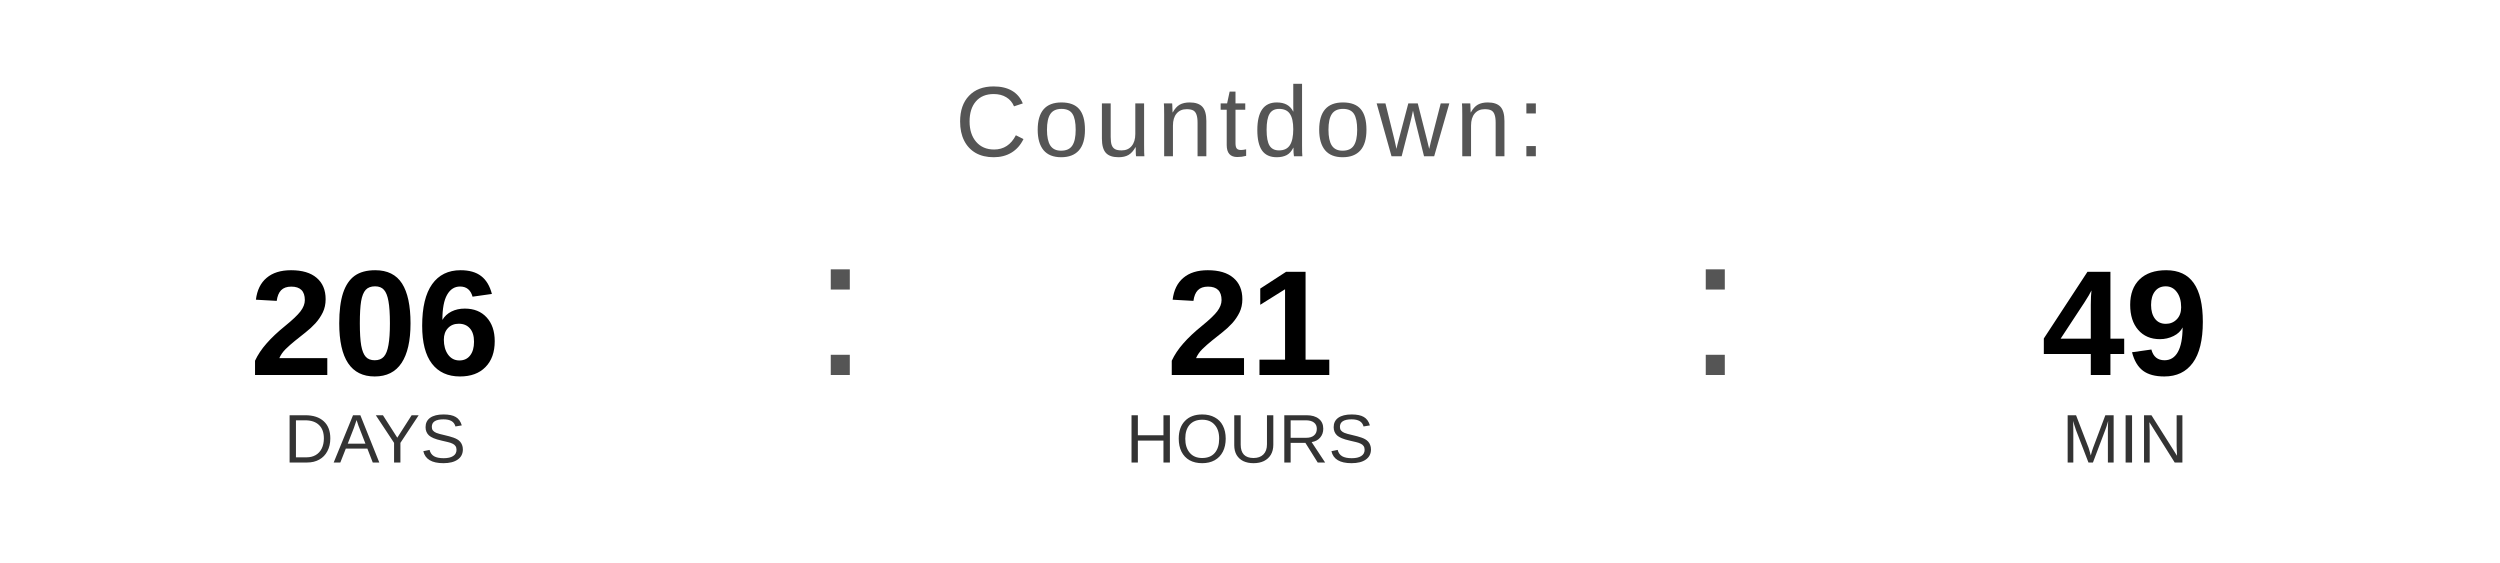
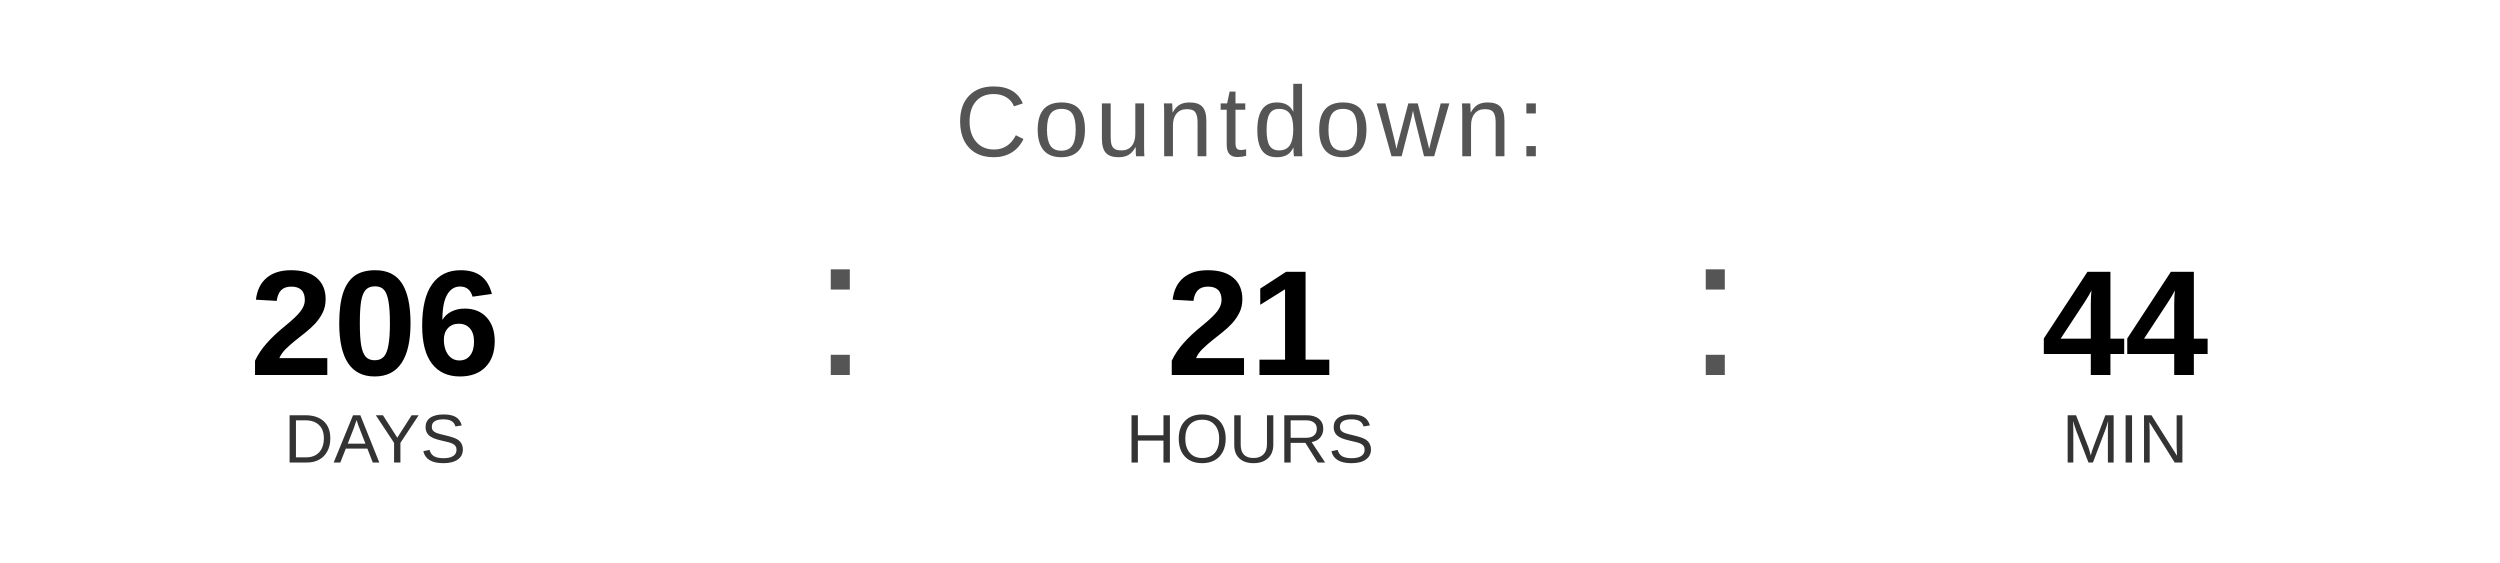
<svg xmlns="http://www.w3.org/2000/svg" width="400" height="90" viewBox="0 0 400 90">
  <text x="200" y="25" font-family="Arial, Helvetica, sans-serif" font-size="16" fill="#555555" text-anchor="middle" letter-spacing="1">
    Countdown:
  </text>
  <text x="60" y="60" font-family="Arial, Helvetica, sans-serif" font-size="24" font-weight="bold" fill="#000000" text-anchor="middle">206</text>
  <text x="60" y="74" font-family="Arial, Helvetica, sans-serif" font-size="11" fill="#333333" text-anchor="middle">DAYS</text>
  <text x="130" y="60" font-family="Arial, sans-serif" font-size="32" fill="#555555">:</text>
  <text x="200" y="60" font-family="Arial, Helvetica, sans-serif" font-size="24" font-weight="bold" fill="#000000" text-anchor="middle">21</text>
  <text x="200" y="74" font-family="Arial, Helvetica, sans-serif" font-size="11" fill="#333333" text-anchor="middle">HOURS</text>
  <text x="270" y="60" font-family="Arial, sans-serif" font-size="32" fill="#555555">:</text>
-   <text x="340" y="60" font-family="Arial, Helvetica, sans-serif" font-size="24" font-weight="bold" fill="#000000" text-anchor="middle">49</text>
+   <text x="340" y="60" font-family="Arial, Helvetica, sans-serif" font-size="24" font-weight="bold" fill="#000000" text-anchor="middle">44</text>
  <text x="340" y="74" font-family="Arial, Helvetica, sans-serif" font-size="11" fill="#333333" text-anchor="middle">MIN</text>
</svg>
